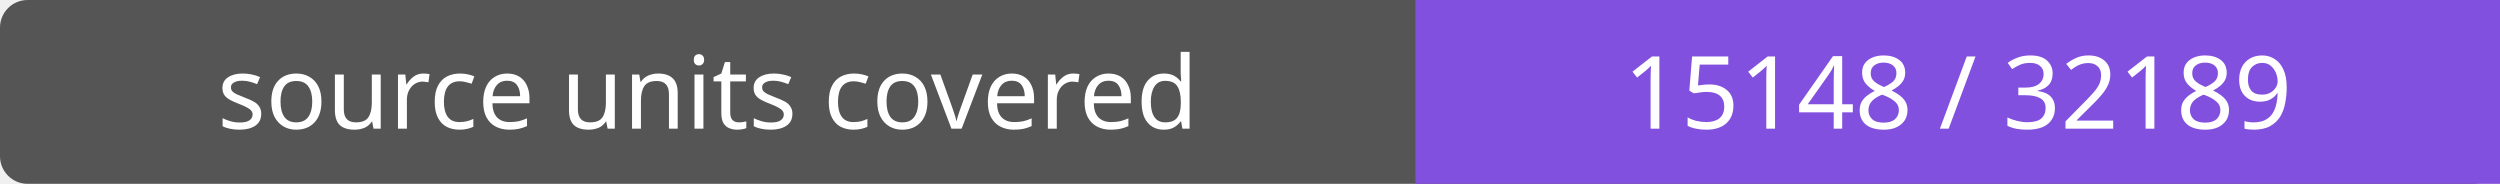
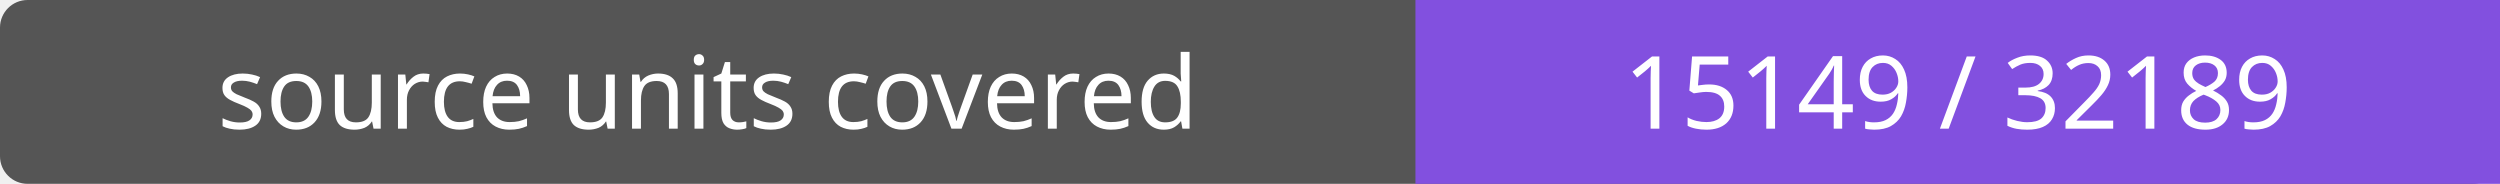
- <svg xmlns="http://www.w3.org/2000/svg" width="272" height="20" role="img" aria-label="source units covered: 15148 / 32189">
+ <svg xmlns="http://www.w3.org/2000/svg" width="272" height="20" role="img" aria-label="source units covered: 15149 / 32189">
  <rect width="272" height="20" rx="3" fill="#555" />
  <path fill="#8250df" d="M154 0h118v20H154z" />
  <g fill="#fff" text-anchor="middle" font-family="Verdana,sans-serif" font-size="11">
    <text x="77.0" y="14">source units covered</text>
-     <text x="213.0" y="14">15148 / 32189</text>
+     <text x="213.0" y="14">15149 / 32189</text>
  </g>
</svg>
